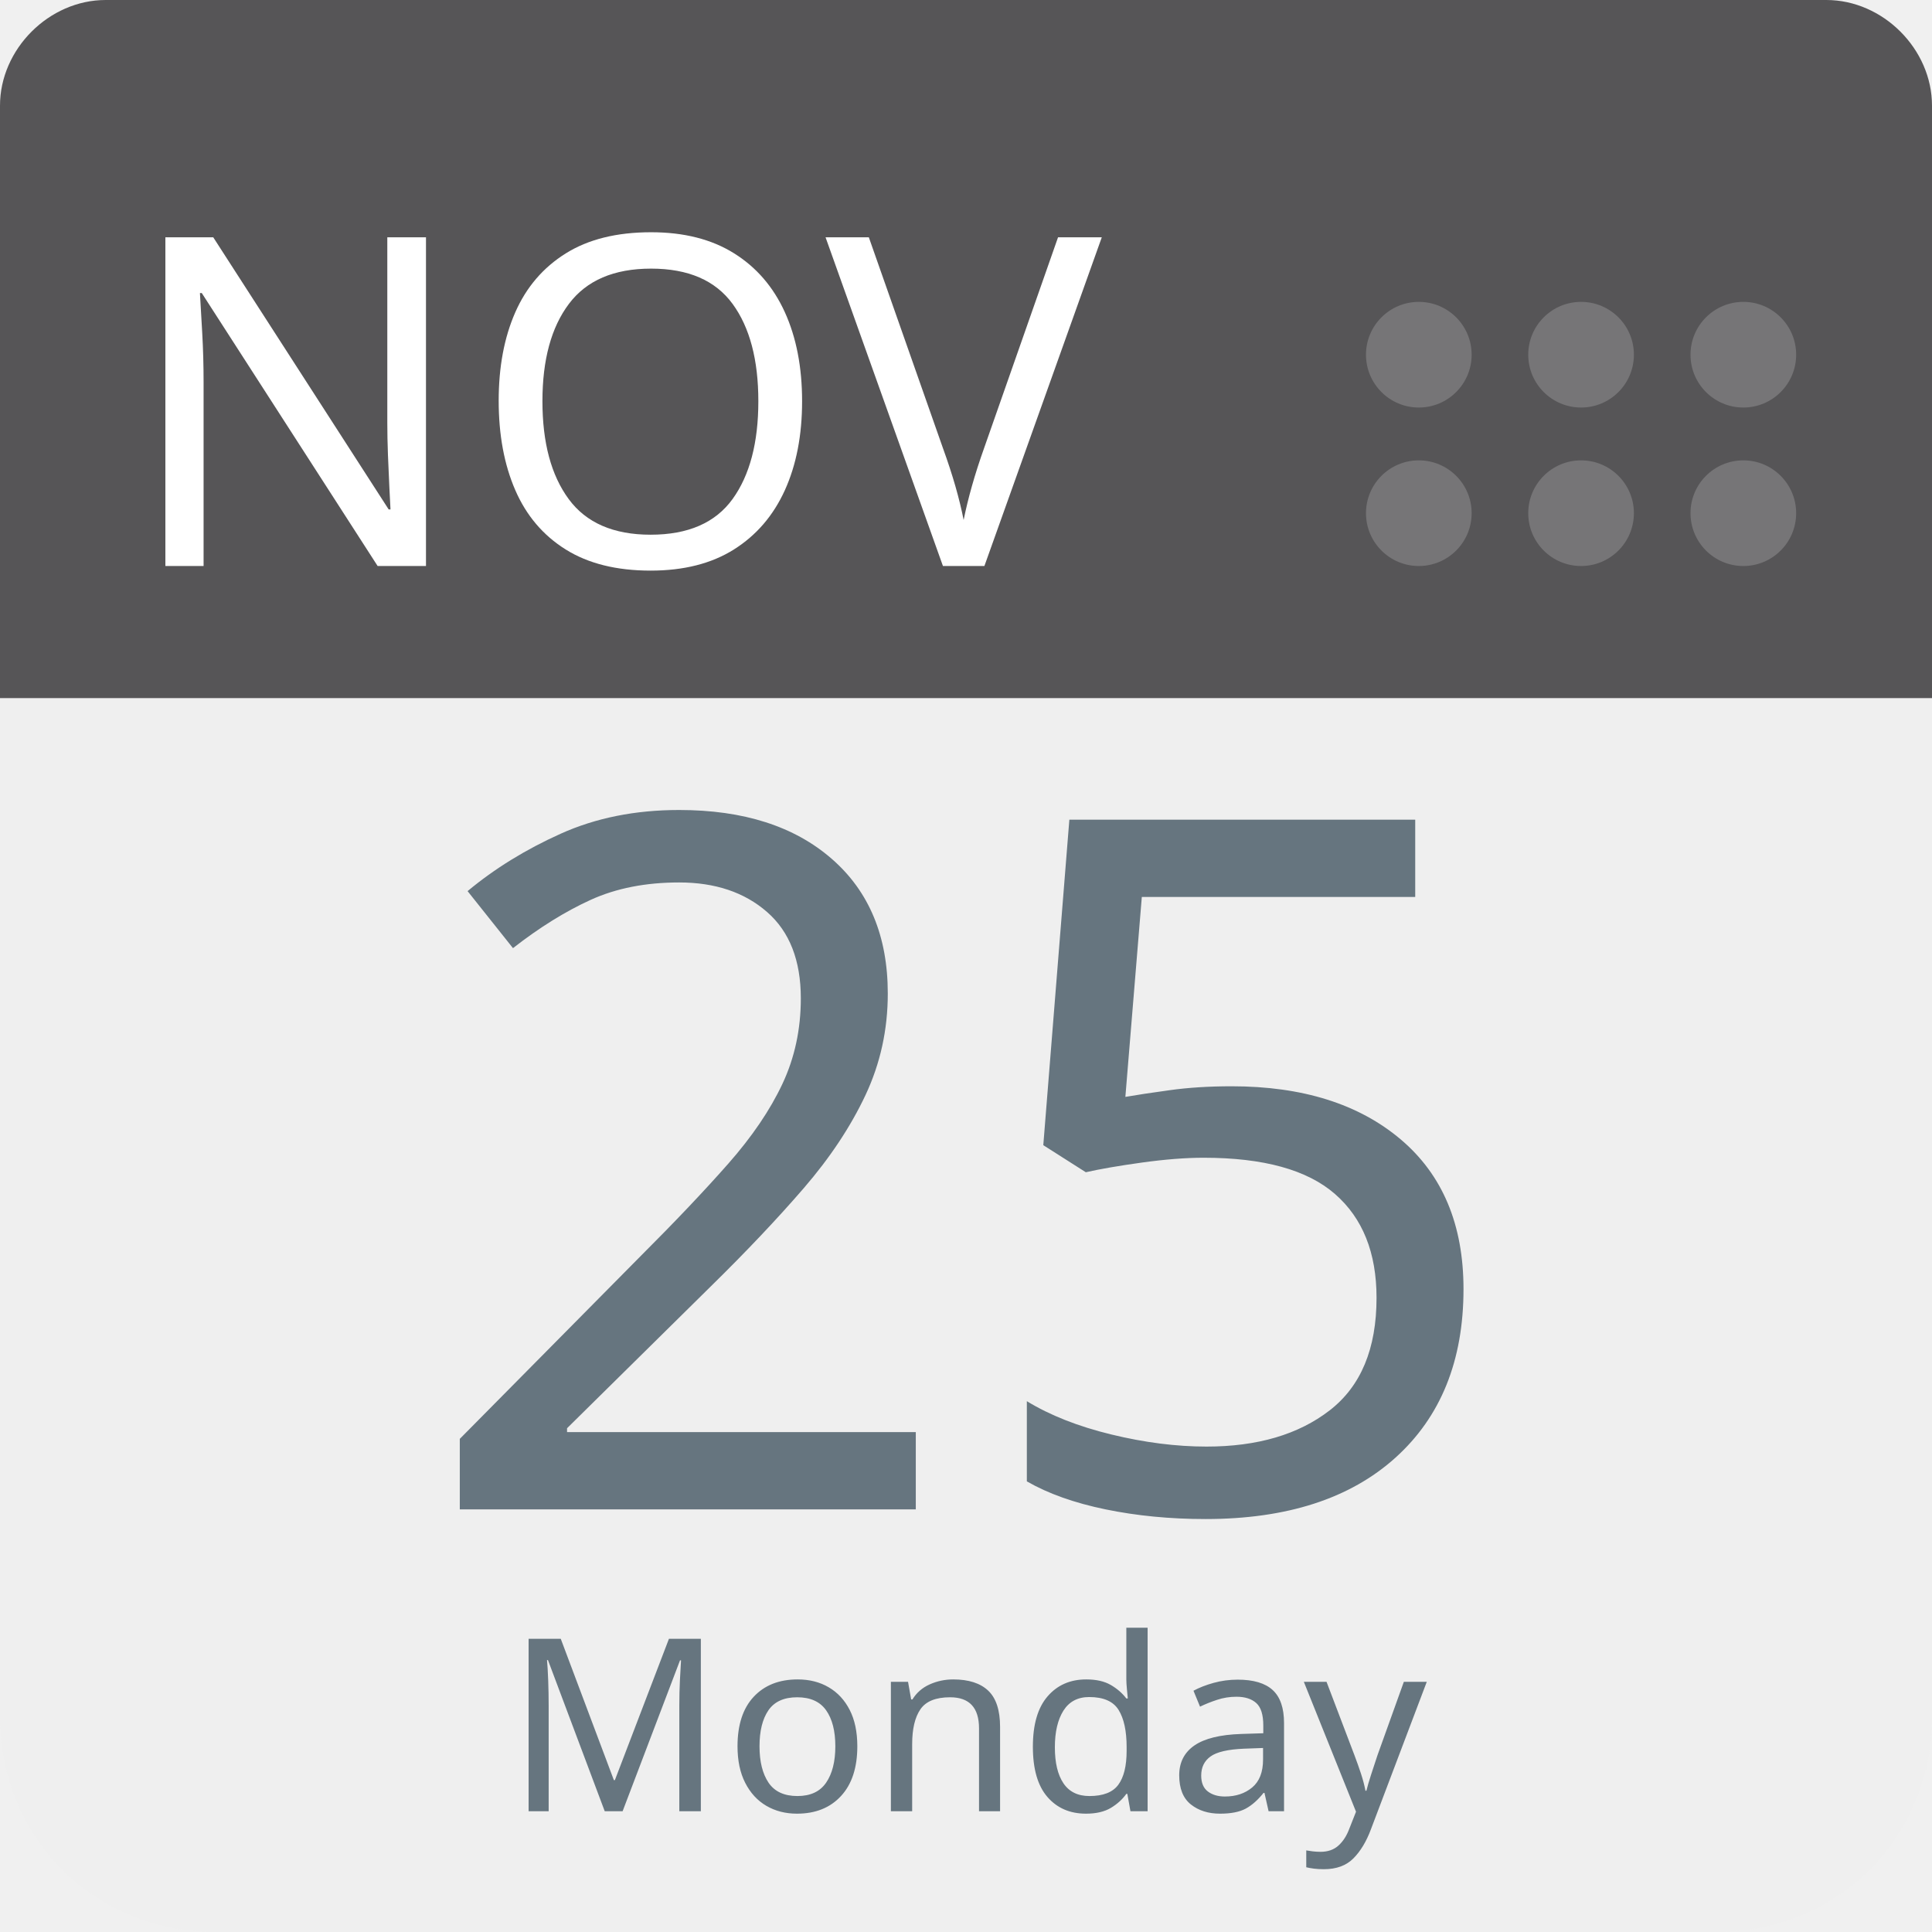
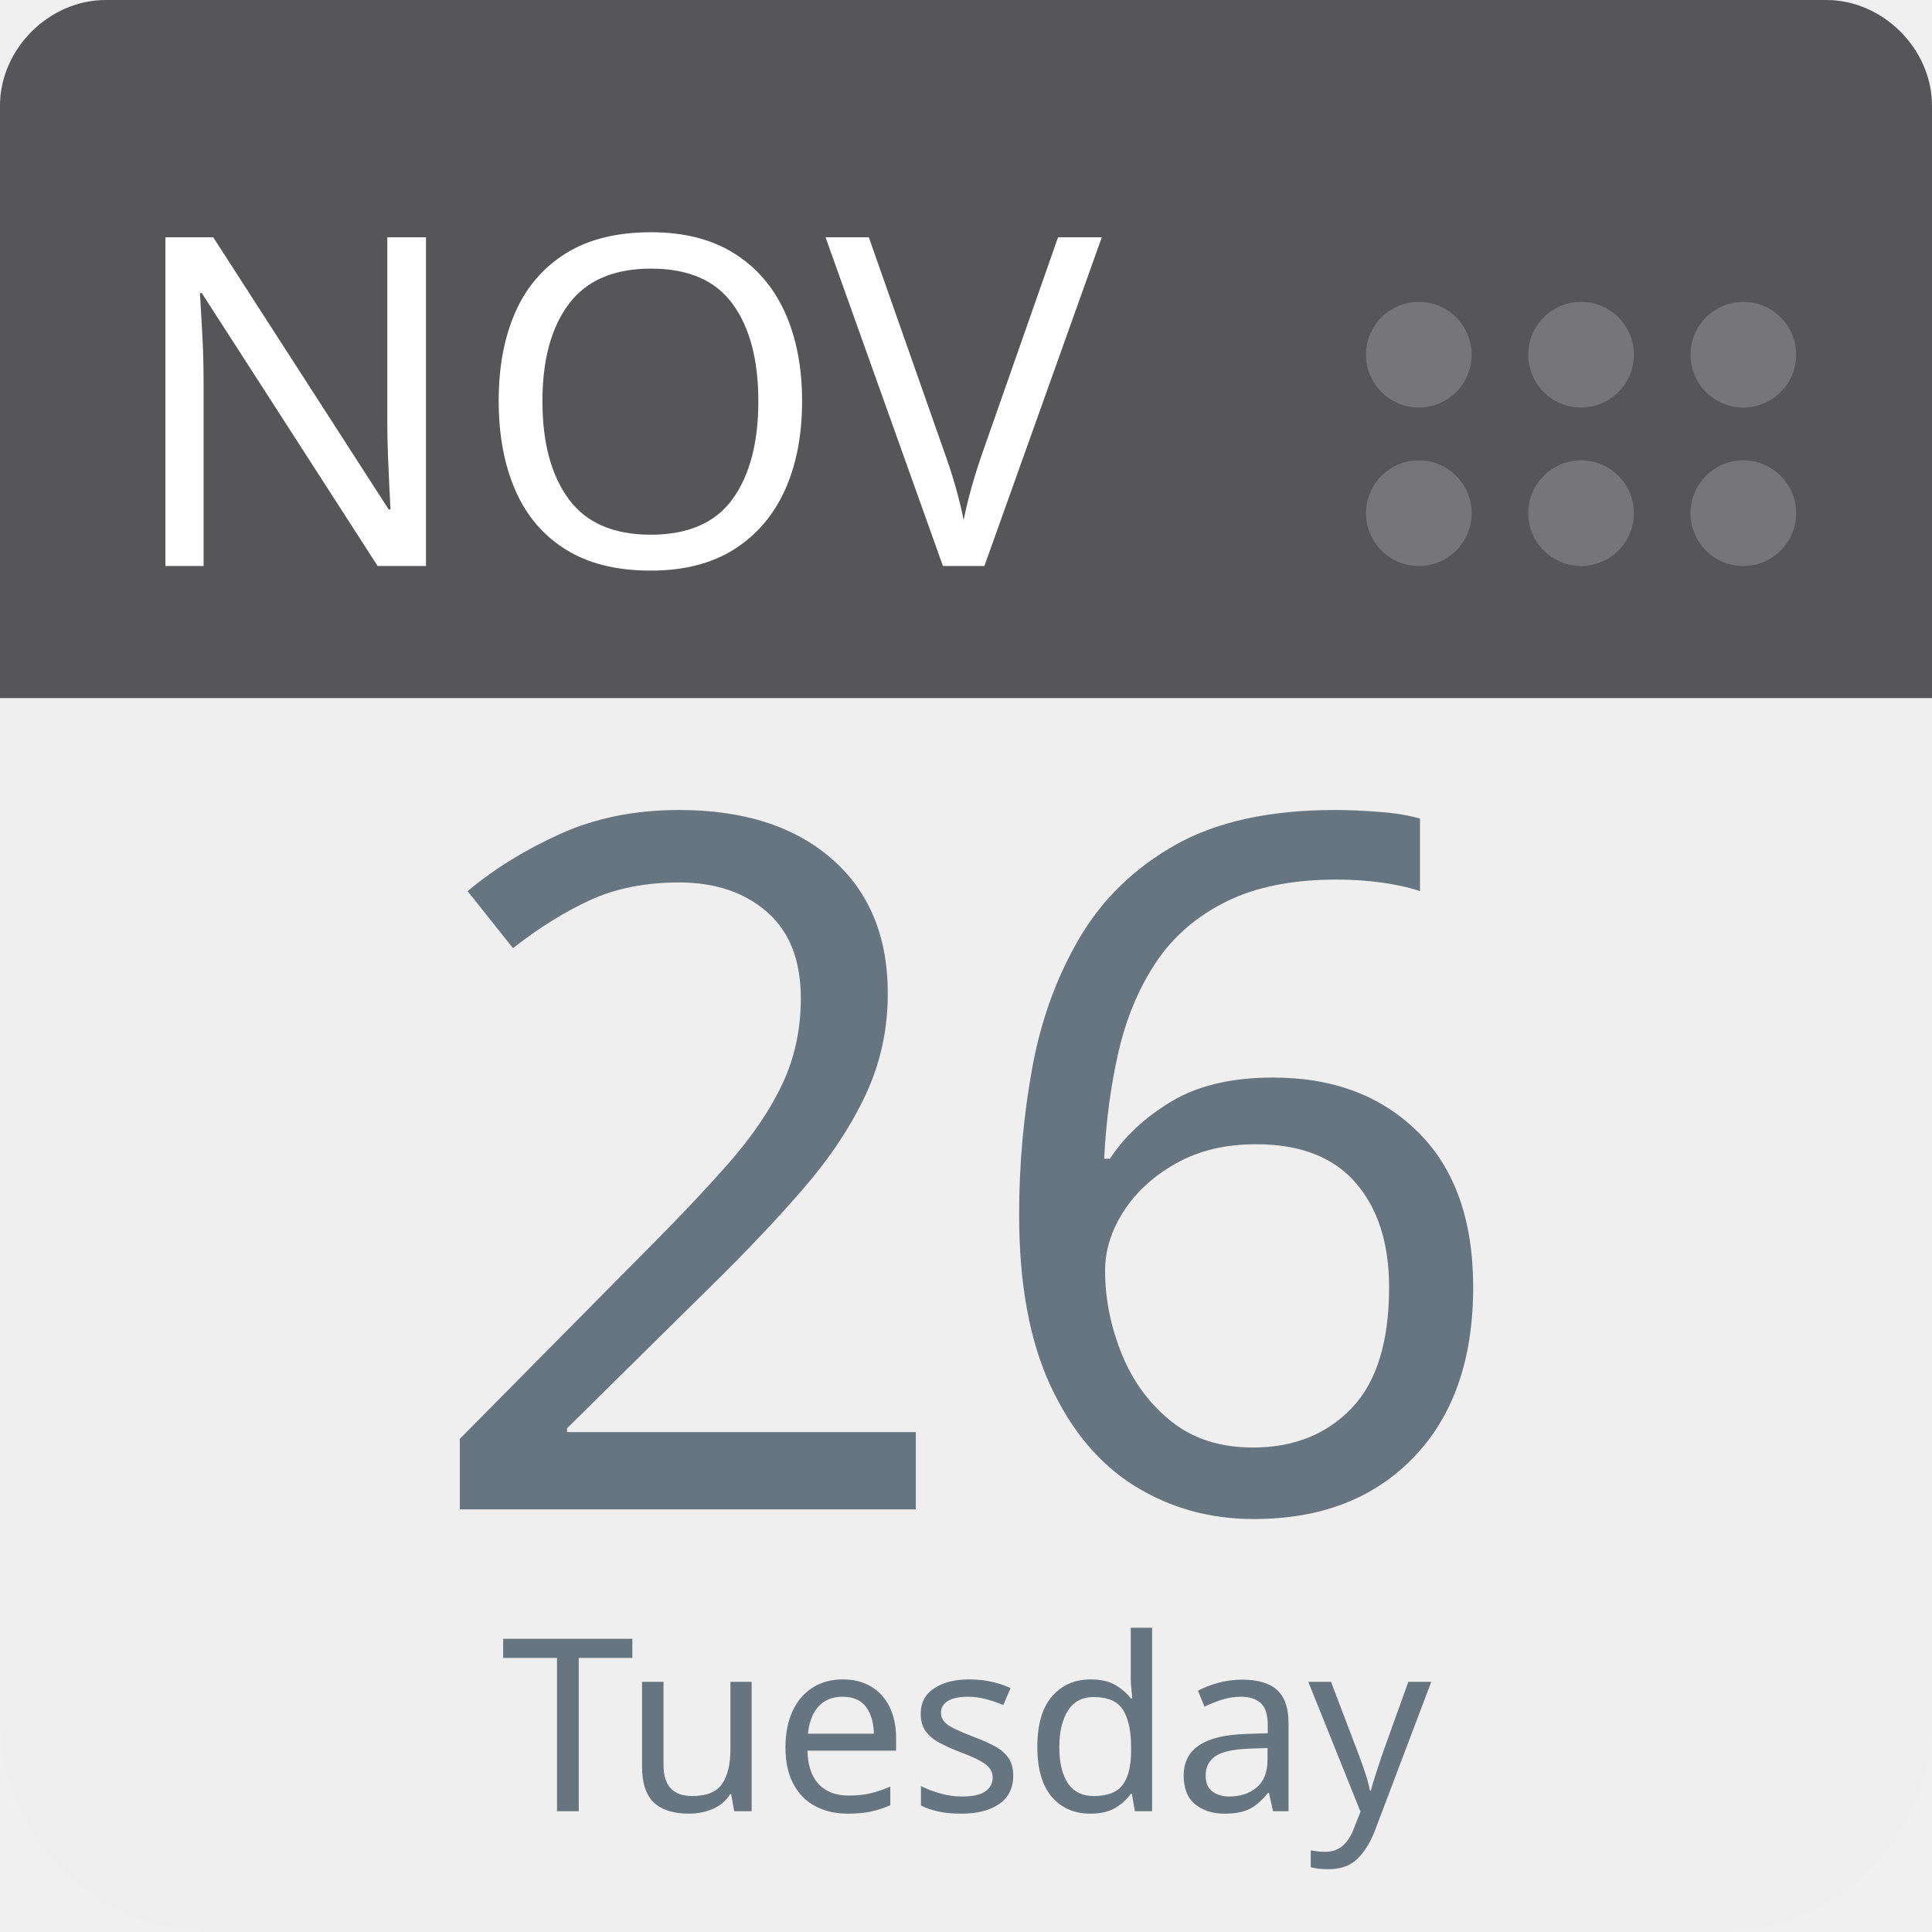
<svg xmlns="http://www.w3.org/2000/svg" aria-label="Calendar" role="img" viewBox="0 0 512 512" width="100%" height="100%" style="cursor: default">
      null
      <path d="m512,455c0,32 -25,57 -57,57l-398,0c-32,0 -57,-25 -57,-57l0,-327c0,-31 25,-57 57,-57l398,0c32,0 57,26 57,57l0,327z" fill="#efefef" />
  <path d="m484,0l-47,0l-409,0c-15,0 -28,13 -28,28l0,157l512,0l0,-157c0,-15 -13,-28 -28,-28z" fill="#565557" />
  <g fill="#767577">
    <circle cx="462" cy="136" r="14" />
    <circle cx="462" cy="94" r="14" />
    <circle cx="419" cy="136" r="14" />
    <circle cx="419" cy="94" r="14" />
    <circle cx="376" cy="136" r="14" />
    <circle cx="376" cy="94" r="14" />
  </g>
  <text id="month" x="32" y="150" fill="#fff" font-family="-apple-system, BlinkMacSystemFont, 'Noto Sans', 'Noto Sans CJK SC', 'Microsoft YaHei', sans-serif, 'Segoe UI', Roboto, 'Helvetica Neue', Arial" font-size="122px" style="text-anchor: left">NOV</text>
-   <text id="day" x="256" y="400" fill="#66757f" font-family="-apple-system, BlinkMacSystemFont, 'Noto Sans', 'Noto Sans CJK SC', 'Microsoft YaHei', sans-serif, 'Segoe UI', Roboto, 'Helvetica Neue', Arial" font-size="256px" style="text-anchor: middle">25</text>
-   <text id="weekday" x="256" y="480" fill="#66757f" font-family="-apple-system, BlinkMacSystemFont, 'Noto Sans', 'Noto Sans CJK SC', 'Microsoft YaHei', sans-serif, 'Segoe UI', Roboto, 'Helvetica Neue', Arial" font-size="64px" style="text-anchor: middle">Monday</text>
+   <text id="day" x="256" y="400" fill="#66757f" font-family="-apple-system, BlinkMacSystemFont, 'Noto Sans', 'Noto Sans CJK SC', 'Microsoft YaHei', sans-serif, 'Segoe UI', Roboto, 'Helvetica Neue', Arial" font-size="256px" style="text-anchor: middle">26</text>
+   <text id="weekday" x="256" y="480" fill="#66757f" font-family="-apple-system, BlinkMacSystemFont, 'Noto Sans', 'Noto Sans CJK SC', 'Microsoft YaHei', sans-serif, 'Segoe UI', Roboto, 'Helvetica Neue', Arial" font-size="64px" style="text-anchor: middle">Tuesday</text>
      null
    </svg>
